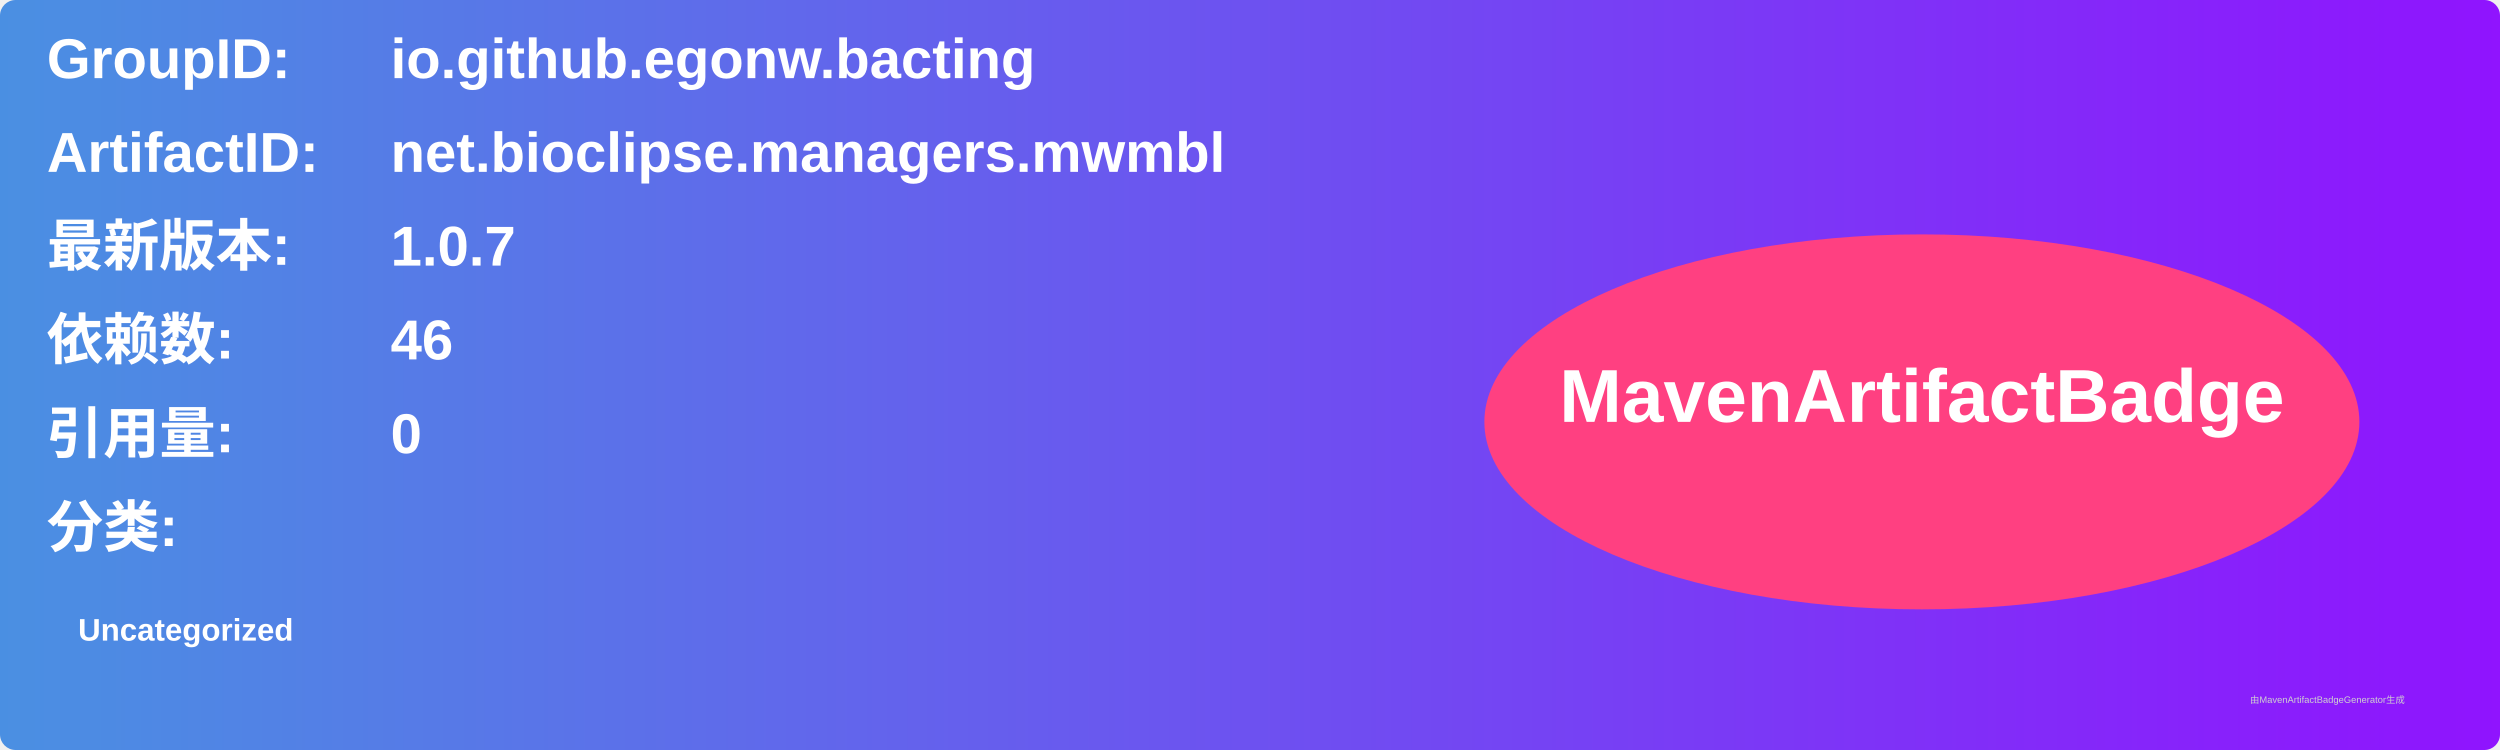
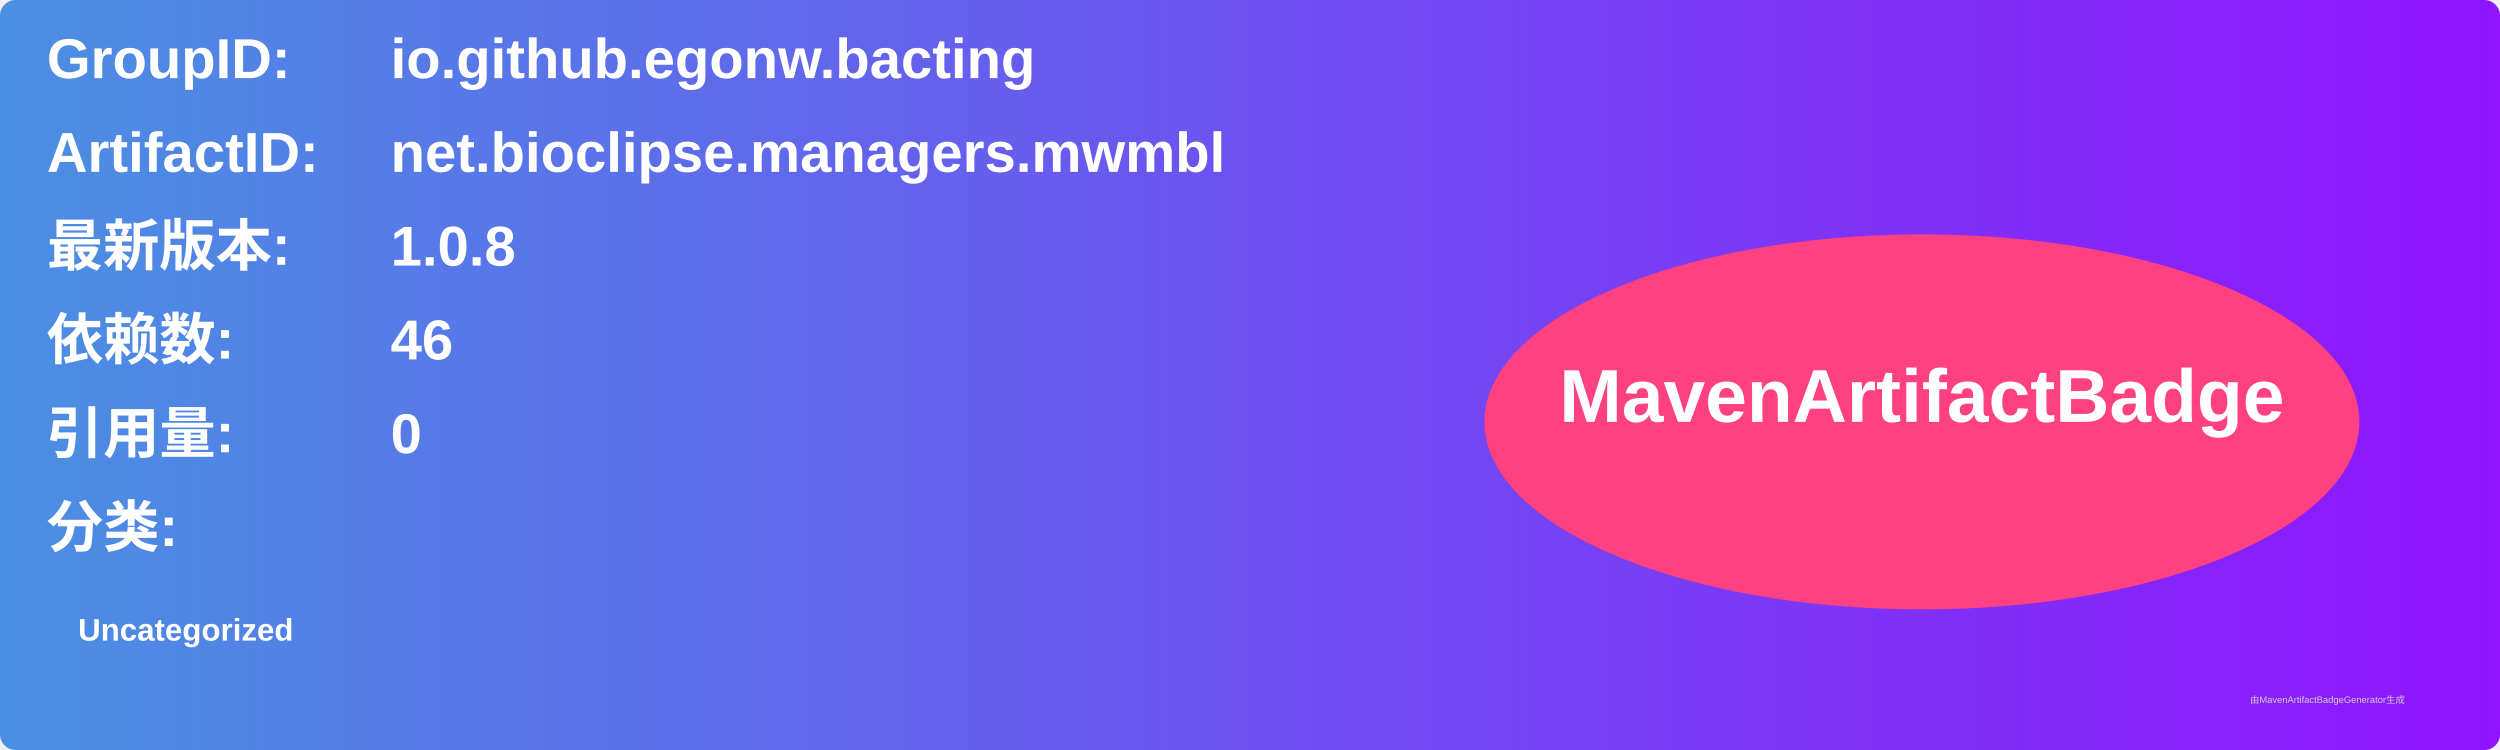
<svg xmlns="http://www.w3.org/2000/svg" width="800" height="240" viewBox="0 0 800 240">
  <linearGradient id="grad" x1="0%" y1="0%" x2="100%" y2="0%">
    <stop offset="0%" stop-color="#4a90e2" />
    <stop offset="100%" stop-color="#9013fe" />
  </linearGradient>
  <rect width="100%" height="100%" rx="5" ry="5" fill="url(#grad)" />
  <g transform="translate(15, 15)">
    <text x="0" y="10" font-family="Arial" font-size="18" fill="white" font-weight="bold" width="260">GroupID:</text>
    <text x="110" y="10" font-family="Arial" font-size="18" fill="white" font-weight="bold" width="460">io.github.egonw.bacting</text>
    <text x="0" y="40" font-family="Arial" font-size="18" fill="white" font-weight="bold" width="260">ArtifactID:</text>
    <text x="110" y="40" font-family="Arial" font-size="18" fill="white" font-weight="bold" width="460">net.bioclipse.managers.mwmbl</text>
    <text x="0" y="70" font-family="Arial" font-size="18" fill="white" font-weight="bold">最新版本:</text>
    <text x="110" y="70" font-family="Arial" font-size="18" fill="white" font-weight="bold">
-       <tspan font-weight="bold">1.0.7</tspan>
+       <tspan font-weight="bold">1.0.8</tspan>
    </text>
    <text x="0" y="100" font-family="Arial" font-size="18" fill="white" font-weight="bold">依赖数: </text>
    <text x="110" y="100" font-family="Arial" font-size="18" fill="white">
      <tspan font-weight="bold">46</tspan>
    </text>
    <text x="0" y="130" font-family="Arial" font-size="18" fill="white" font-weight="bold">引用量: </text>
    <text x="110" y="130" font-family="Arial" font-size="18" fill="white">
      <tspan font-weight="bold">0</tspan>
    </text>
    <text x="0" y="160" font-family="Arial" font-size="18" fill="white" font-weight="bold">分类:</text>
    <text x="10" y="190" font-family="Arial" font-size="10" fill="white">
      <tspan font-weight="bold">Uncategorized</tspan>
    </text>
    <ellipse cx="600" cy="120" rx="140" ry="60" fill="#ff4081" />
    <text x="600" y="120" text-anchor="middle" font-family="Arial" font-size="24" fill="white" font-weight="bold">MavenArtifactBadge</text>
  </g>
  <text x="720" y="225" font-family="Arial" font-size="3" fill="#d0d0d0">由MavenArtifactBadgeGenerator生成</text>
</svg>
